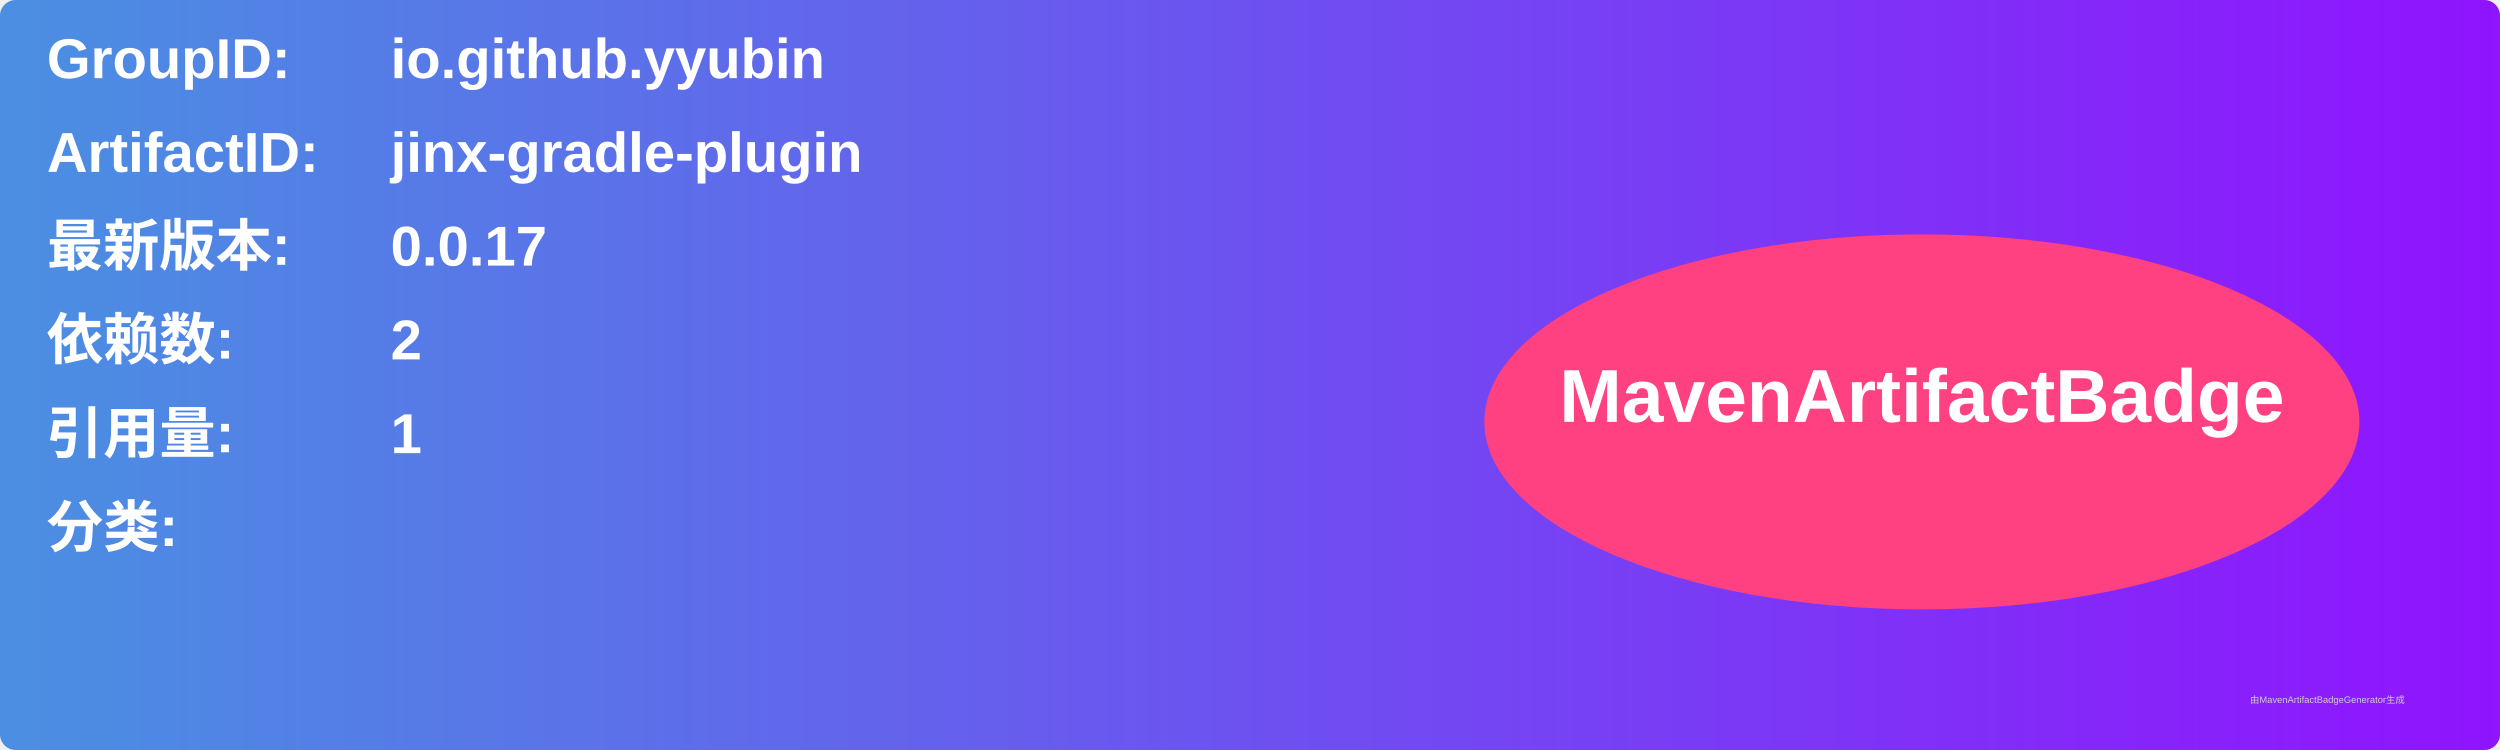
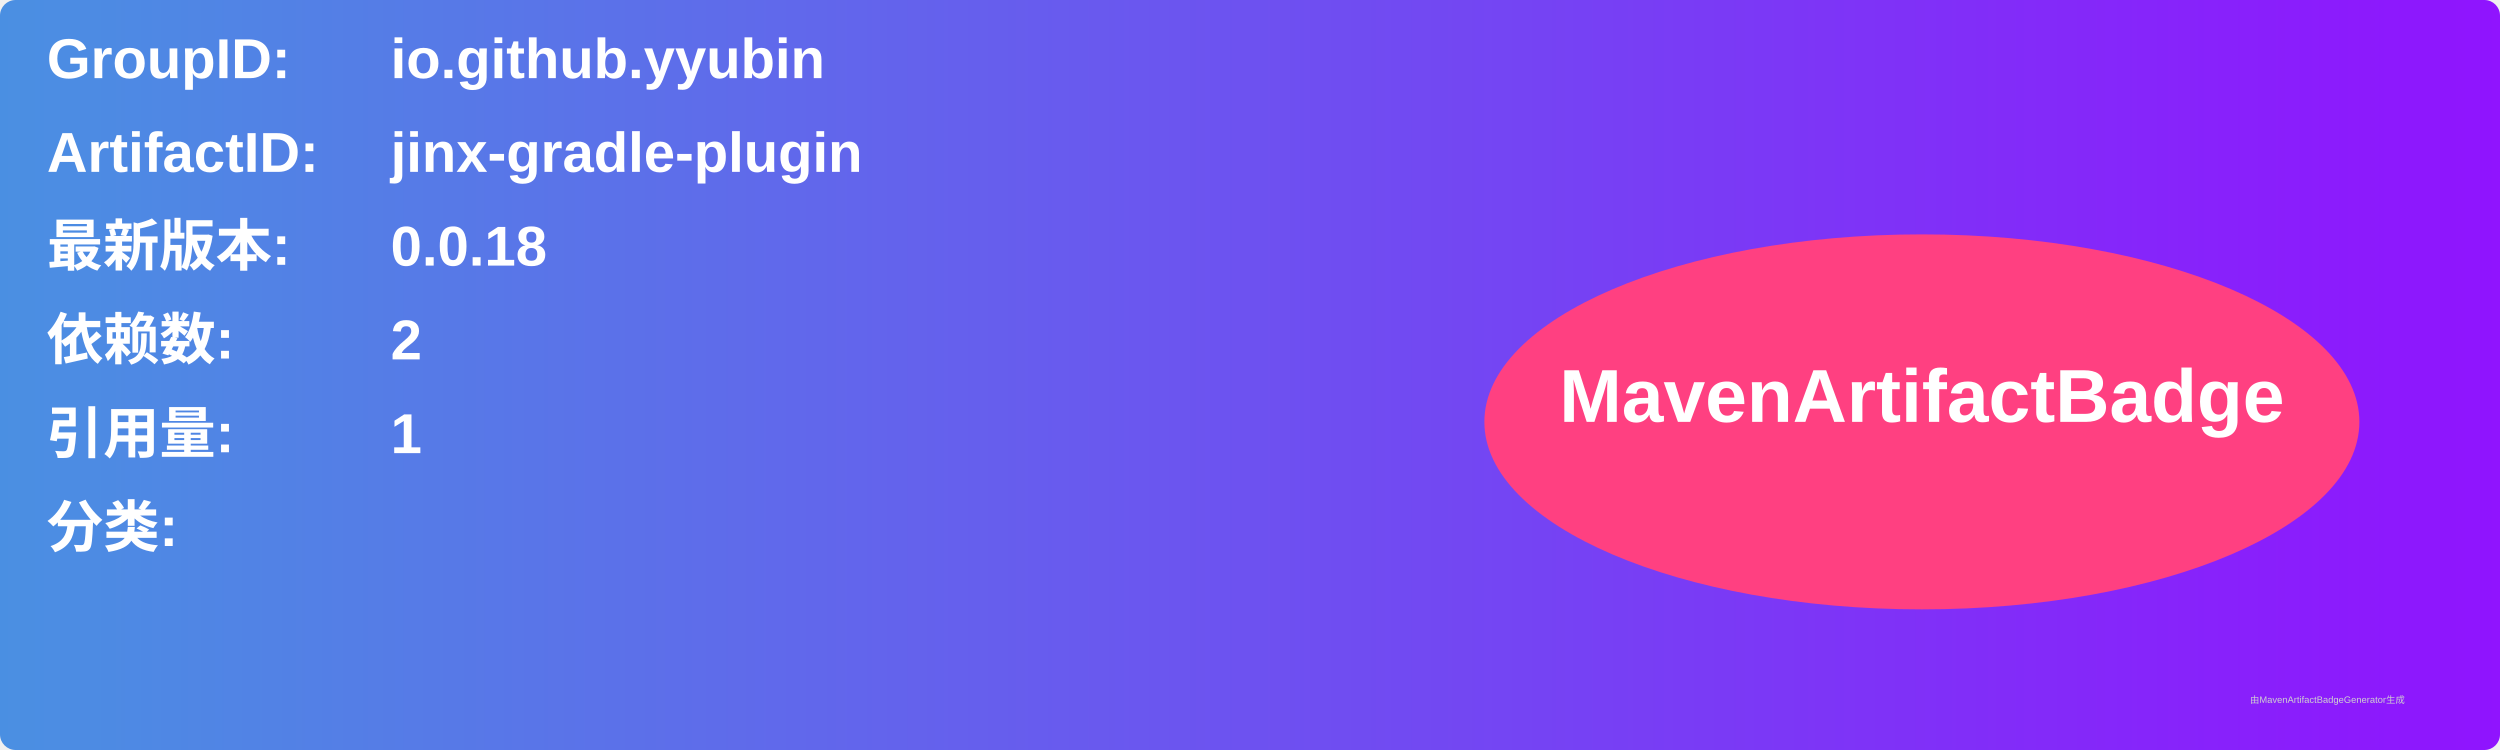
<svg xmlns="http://www.w3.org/2000/svg" width="800" height="240" viewBox="0 0 800 240">
  <linearGradient id="grad" x1="0%" y1="0%" x2="100%" y2="0%">
    <stop offset="0%" stop-color="#4a90e2" />
    <stop offset="100%" stop-color="#9013fe" />
  </linearGradient>
  <rect width="100%" height="100%" rx="5" ry="5" fill="url(#grad)" />
  <g transform="translate(15, 15)">
    <text x="0" y="10" font-family="Arial" font-size="18" fill="white" font-weight="bold" width="260">GroupID:</text>
    <text x="110" y="10" font-family="Arial" font-size="18" fill="white" font-weight="bold" width="460">io.github.yyubin</text>
    <text x="0" y="40" font-family="Arial" font-size="18" fill="white" font-weight="bold" width="260">ArtifactID:</text>
    <text x="110" y="40" font-family="Arial" font-size="18" fill="white" font-weight="bold" width="460">jinx-gradle-plugin</text>
    <text x="0" y="70" font-family="Arial" font-size="18" fill="white" font-weight="bold">最新版本:</text>
    <text x="110" y="70" font-family="Arial" font-size="18" fill="white" font-weight="bold">
-       <tspan font-weight="bold">0.0.17</tspan>
+       <tspan font-weight="bold">0.0.18</tspan>
    </text>
    <text x="0" y="100" font-family="Arial" font-size="18" fill="white" font-weight="bold">依赖数: </text>
    <text x="110" y="100" font-family="Arial" font-size="18" fill="white">
      <tspan font-weight="bold">2</tspan>
    </text>
    <text x="0" y="130" font-family="Arial" font-size="18" fill="white" font-weight="bold">引用量: </text>
    <text x="110" y="130" font-family="Arial" font-size="18" fill="white">
      <tspan font-weight="bold">1</tspan>
    </text>
    <text x="0" y="160" font-family="Arial" font-size="18" fill="white" font-weight="bold">分类:</text>
    <text x="10" y="190" font-family="Arial" font-size="10" fill="white">
      <tspan font-weight="bold" />
    </text>
    <ellipse cx="600" cy="120" rx="140" ry="60" fill="#ff4081" />
    <text x="600" y="120" text-anchor="middle" font-family="Arial" font-size="24" fill="white" font-weight="bold">MavenArtifactBadge</text>
  </g>
  <text x="720" y="225" font-family="Arial" font-size="3" fill="#d0d0d0">由MavenArtifactBadgeGenerator生成</text>
</svg>
